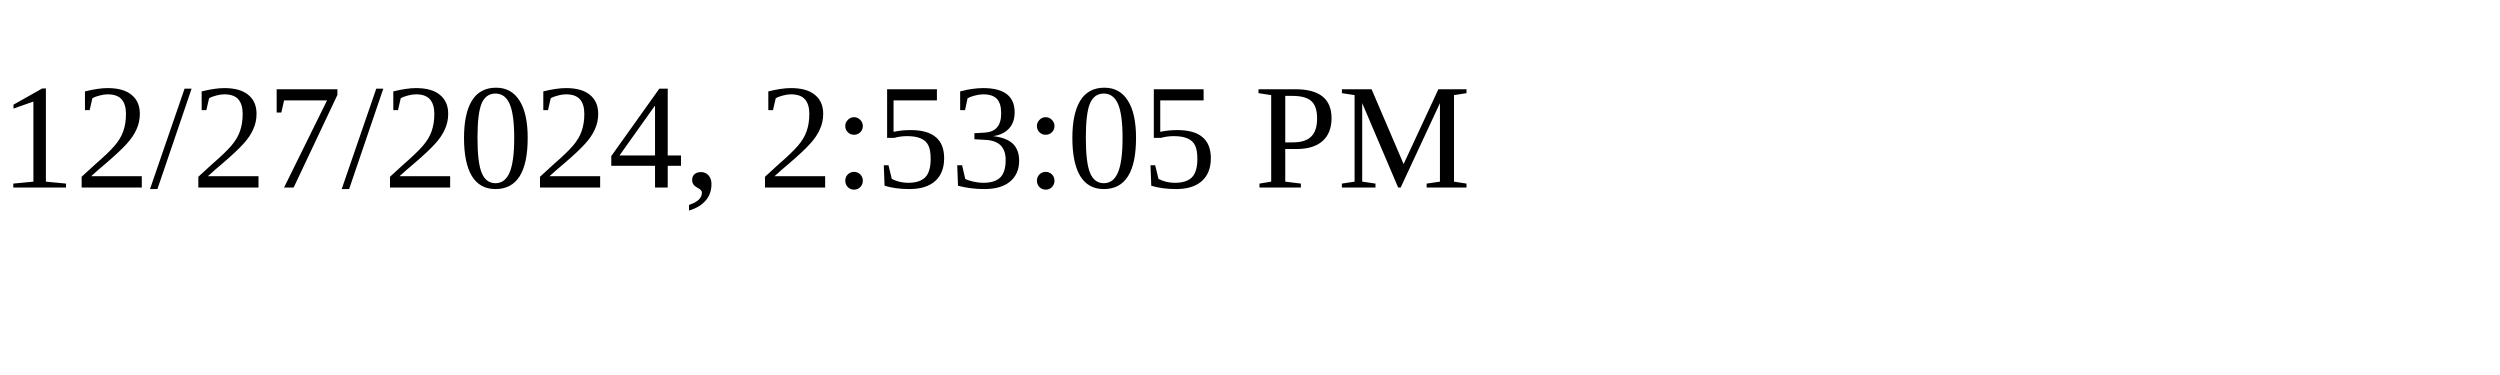
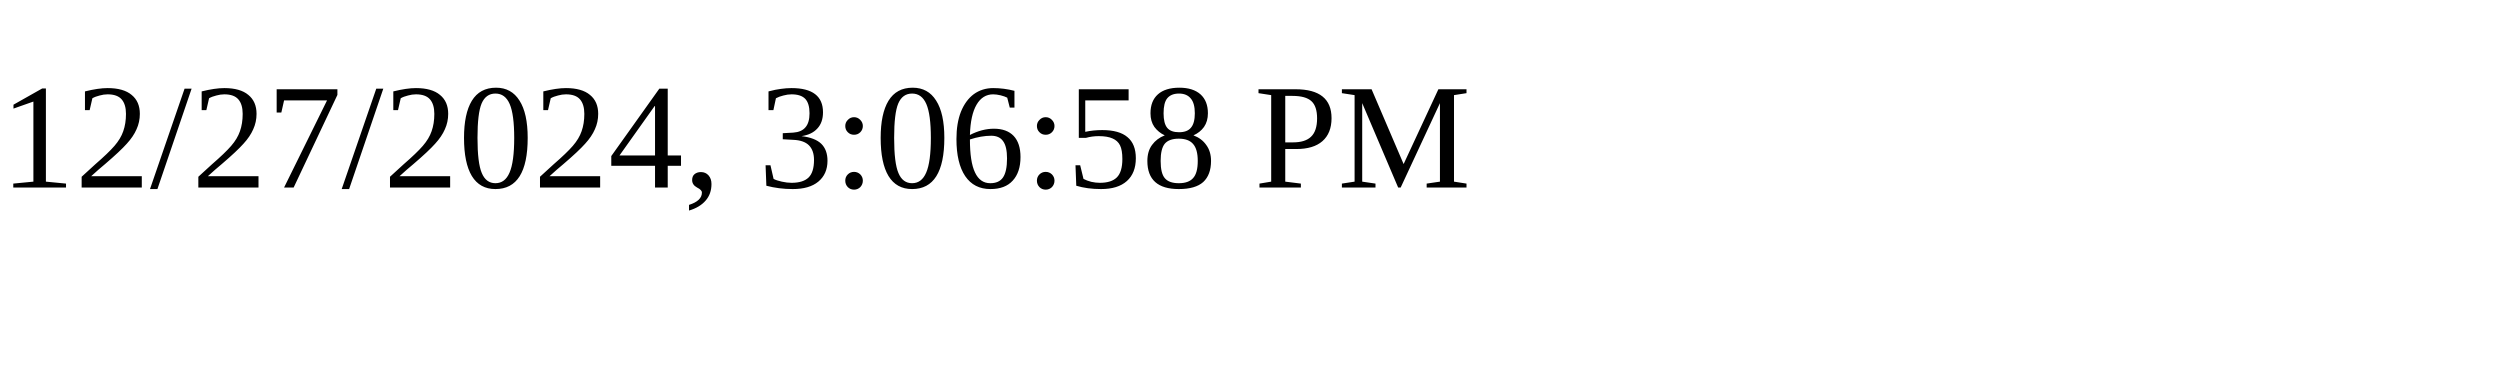
<svg xmlns="http://www.w3.org/2000/svg" height="30" width="200">
-   <text x="0" y="15">12/27/2024, 2:53:05 PM</text>
+   <text x="0" y="15">12/27/2024, 3:06:58 PM</text>
</svg>
